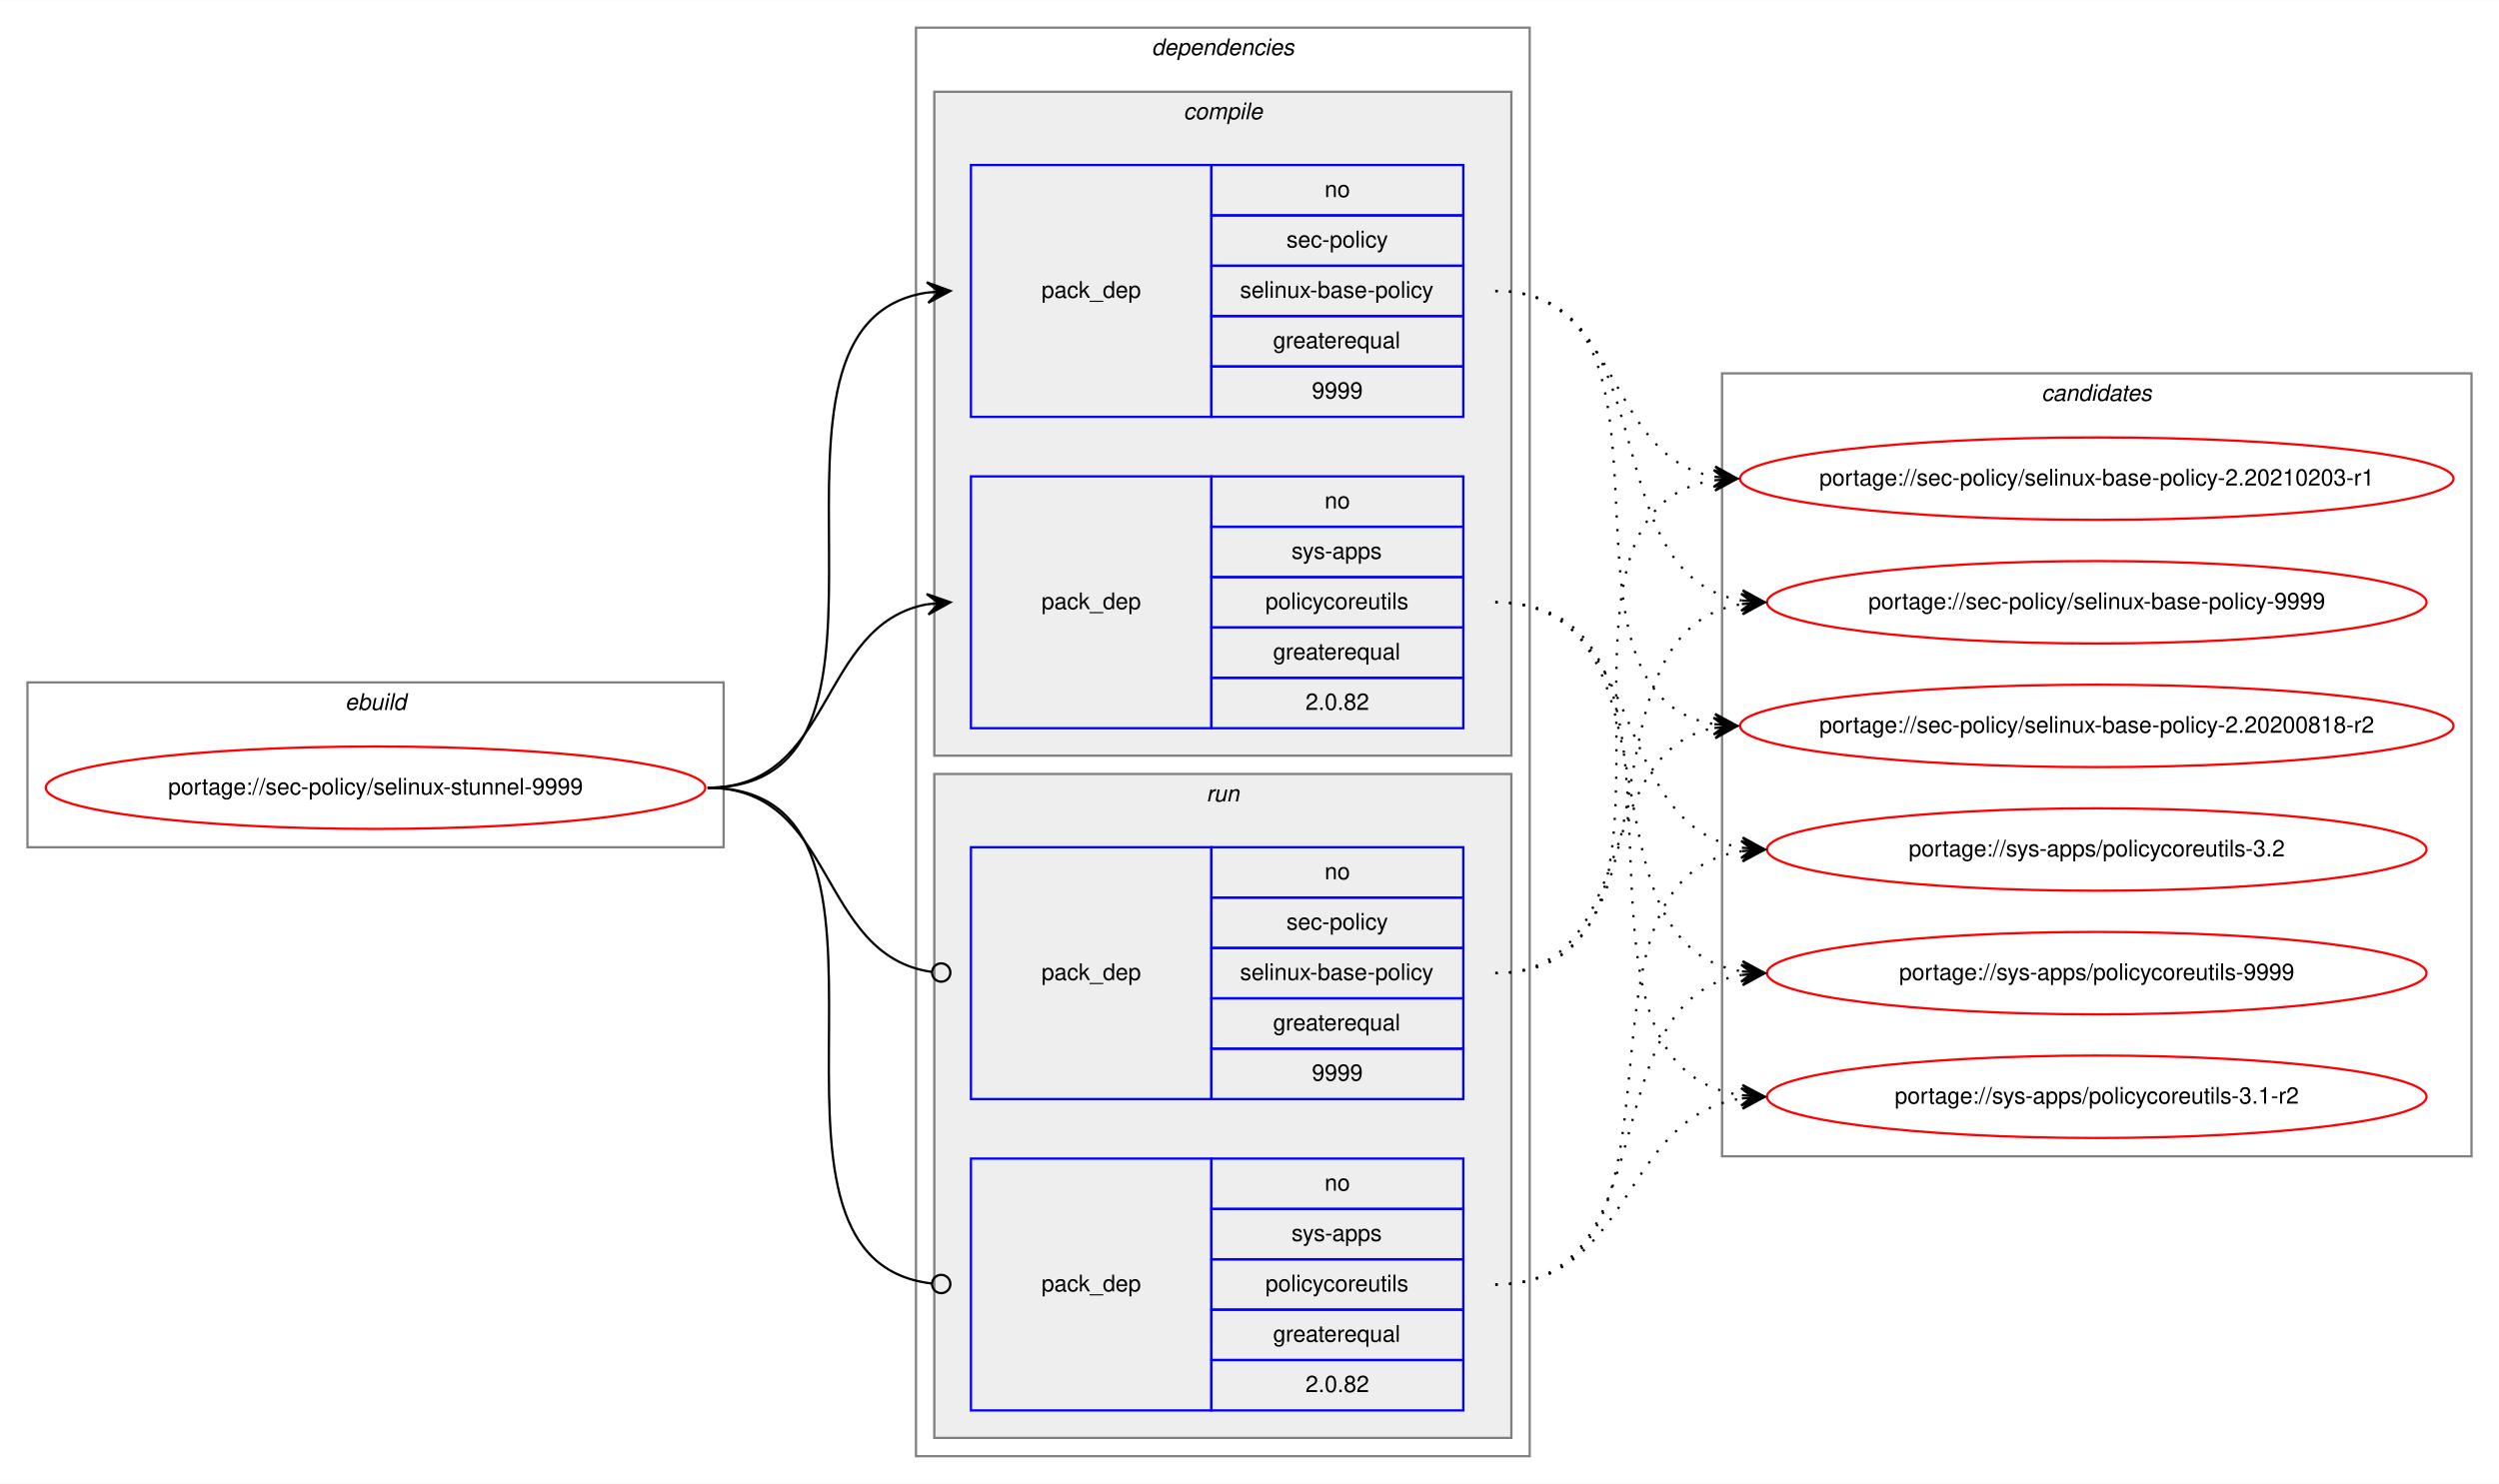
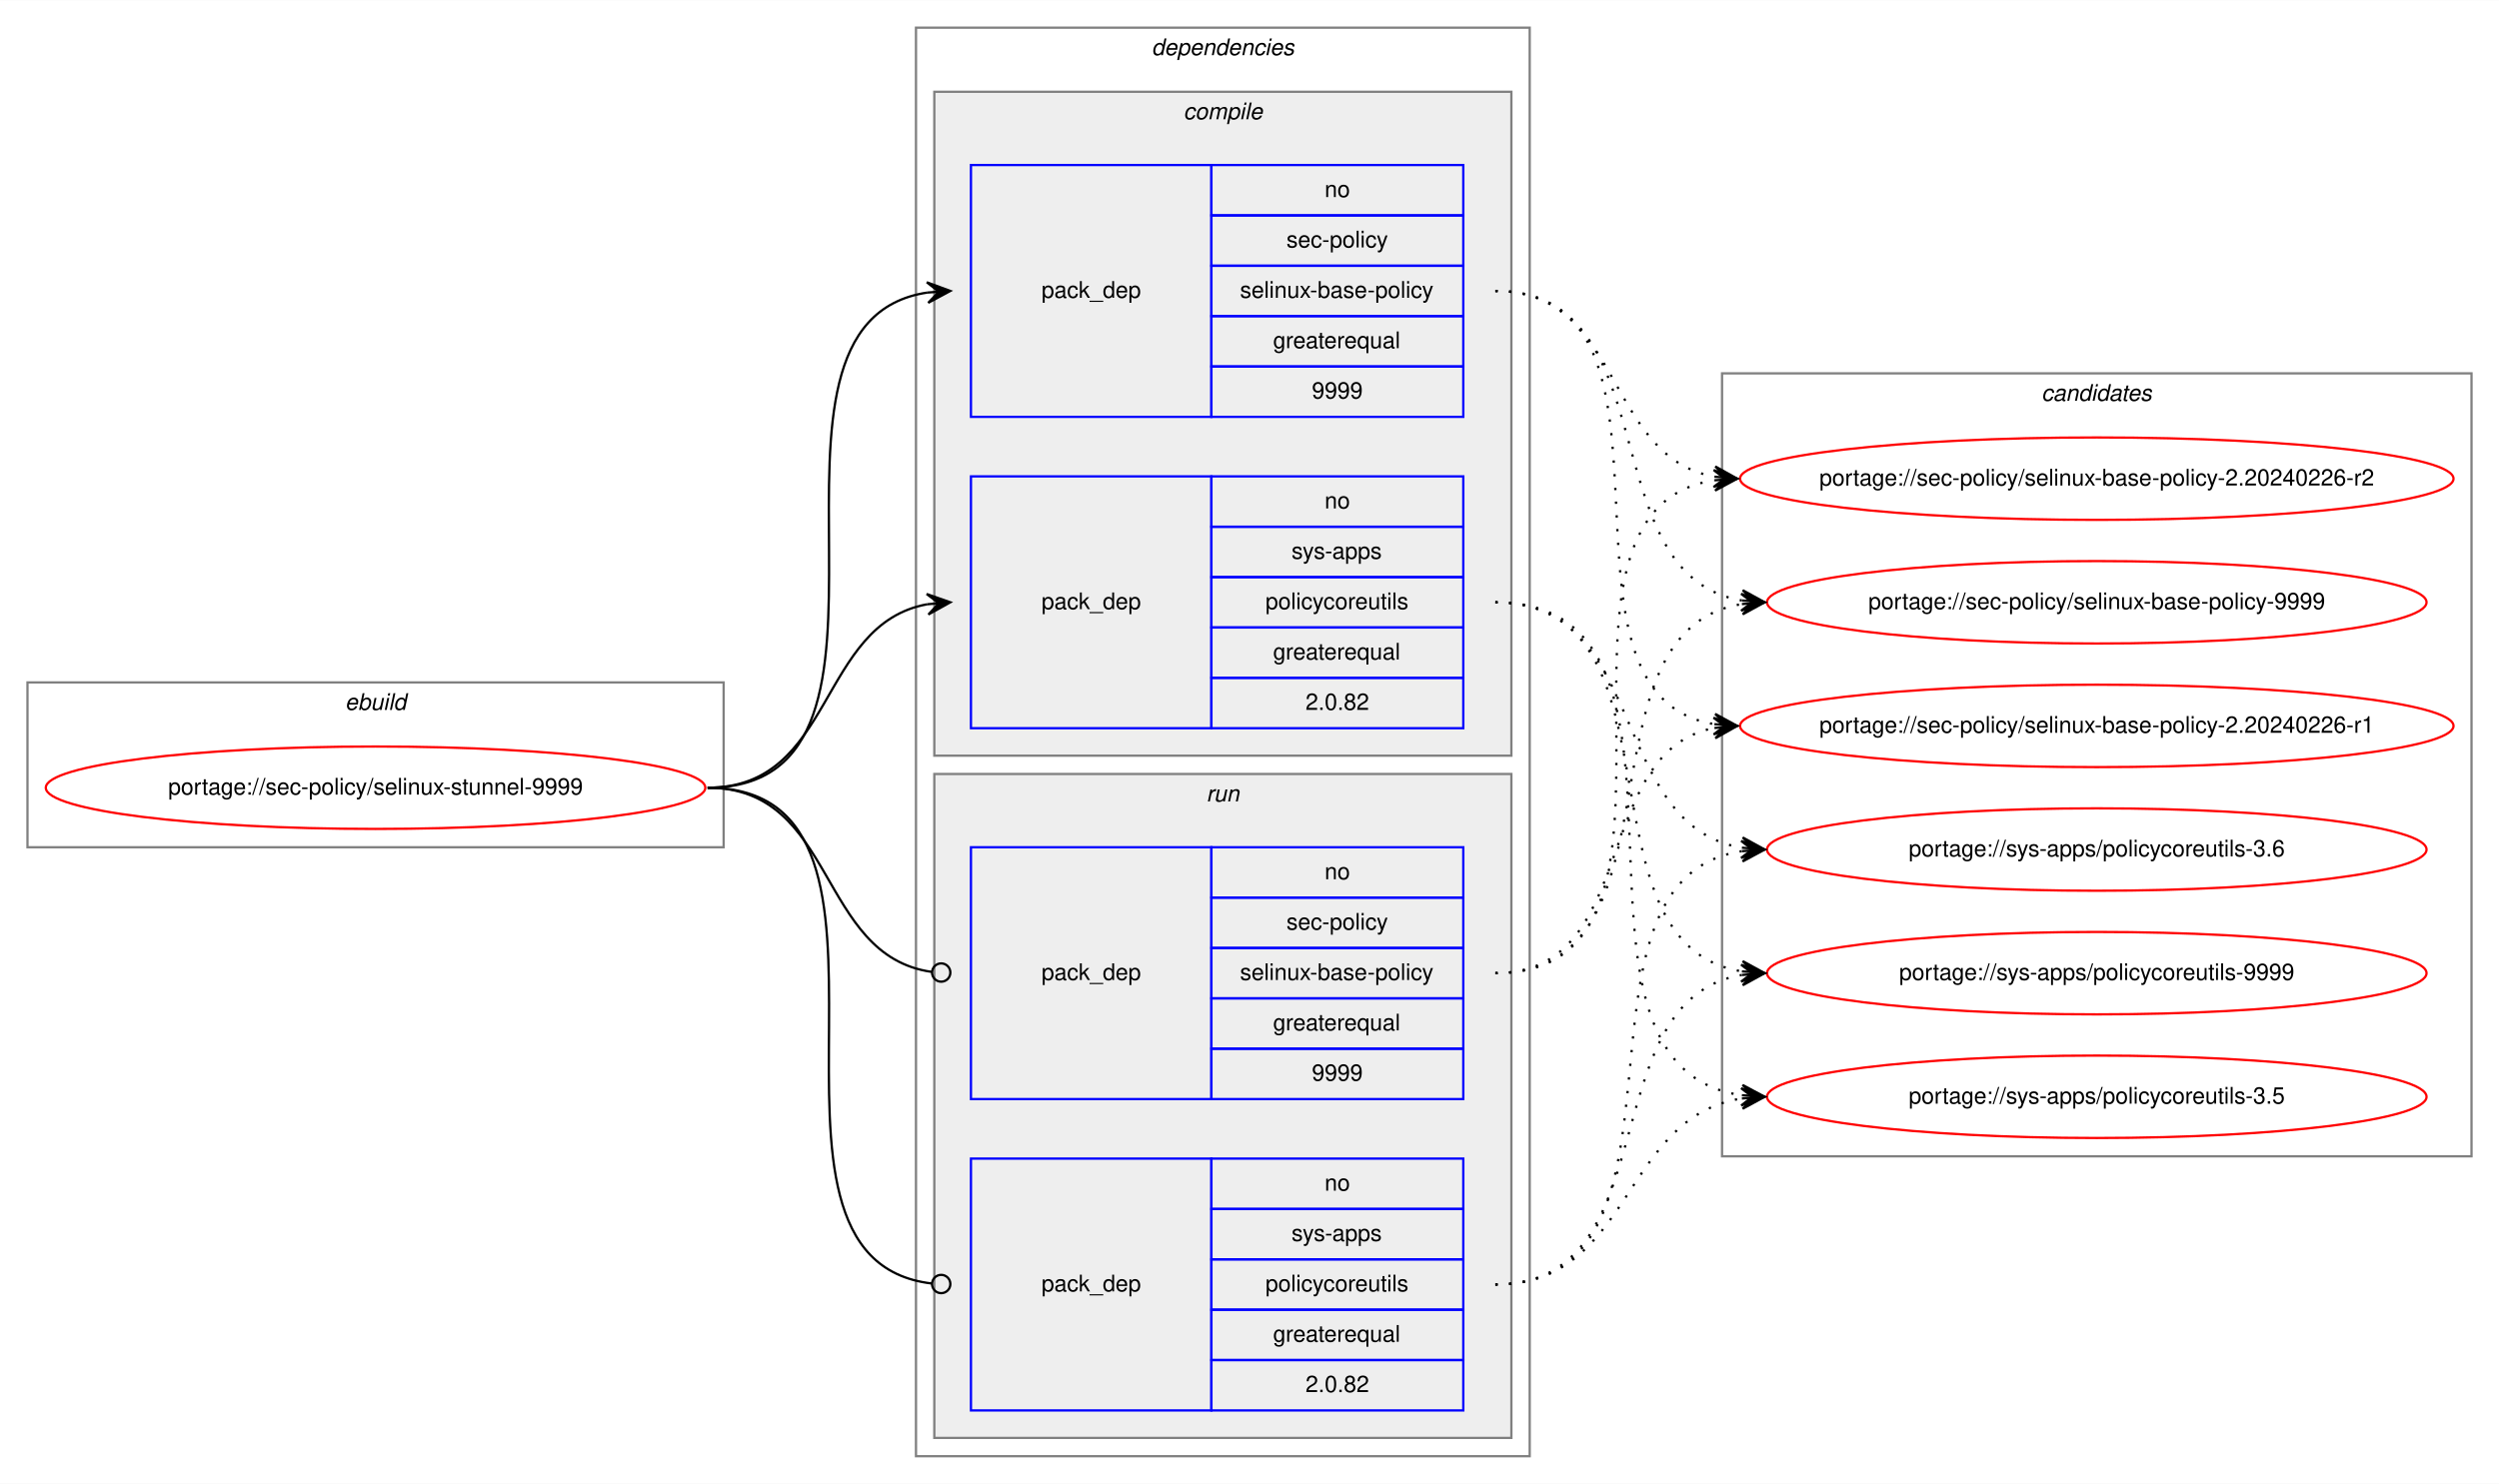
<svg xmlns="http://www.w3.org/2000/svg" xmlns:xlink="http://www.w3.org/1999/xlink" width="1091pt" height="648pt" viewBox="0.00 0.00 1091.28 648.00">
  <g id="graph0" class="graph" transform="scale(1 1) rotate(0) translate(4 644)">
    <polygon fill="white" stroke="transparent" points="-4,4 -4,-644 1087.28,-644 1087.28,4 -4,4" />
    <g id="clust1" class="cluster">
      <polygon fill="none" stroke="gray" points="8,-274 8,-346 312,-346 312,-274 8,-274" />
      <text text-anchor="start" x="146.66" y="-334" font-family="Helvetica,sans-Serif" font-style="italic" font-size="10.00">ebuild</text>
    </g>
    <g id="clust2" class="cluster">
      <polygon fill="none" stroke="gray" points="396,-8 396,-632 664,-632 664,-8 396,-8" />
      <text text-anchor="start" x="498.88" y="-620" font-family="Helvetica,sans-Serif" font-style="italic" font-size="10.00">dependencies</text>
    </g>
    <g id="clust3" class="cluster">
      <polygon fill="#eeeeee" stroke="gray" points="404,-314 404,-604 656,-604 656,-314 404,-314" />
      <text text-anchor="start" x="512.78" y="-592" font-family="Helvetica,sans-Serif" font-style="italic" font-size="10.00">compile</text>
    </g>
    <g id="clust7" class="cluster">
      <polygon fill="#eeeeee" stroke="gray" points="404,-16 404,-306 656,-306 656,-16 404,-16" />
      <text text-anchor="start" x="522.78" y="-294" font-family="Helvetica,sans-Serif" font-style="italic" font-size="10.00">run</text>
    </g>
    <g id="clust10" class="cluster">
      <polygon fill="none" stroke="gray" points="748,-139 748,-481 1075.28,-481 1075.28,-139 748,-139" />
      <text text-anchor="start" x="887.47" y="-469" font-family="Helvetica,sans-Serif" font-style="italic" font-size="10.00">candidates</text>
    </g>
    <g id="node1" class="node">
      <g id="a_node1">
        <a xlink:href="../sec-policy/selinux-stunnel-9999.svg" xlink:title="portage://sec-policy/selinux-stunnel-9999">
          <ellipse fill="none" stroke="red" cx="160" cy="-300" rx="144" ry="18" />
          <text text-anchor="middle" x="160" y="-297" font-family="Helvetica,sans-Serif" font-size="10.00">portage://sec-policy/selinux-stunnel-9999</text>
        </a>
      </g>
    </g>
    <g id="node2" class="node">
      <polygon fill="none" stroke="blue" points="420,-462 420,-572 525,-572 525,-462 420,-462" />
      <text text-anchor="start" x="450.82" y="-514" font-family="Helvetica,sans-Serif" font-size="10.00">pack_dep</text>
      <polygon fill="none" stroke="blue" points="525,-550 525,-572 635,-572 635,-550 525,-550" />
      <text text-anchor="start" x="574.44" y="-558" font-family="Helvetica,sans-Serif" font-size="10.00">no</text>
      <polygon fill="none" stroke="blue" points="525,-528 525,-550 635,-550 635,-528 525,-528" />
      <text text-anchor="start" x="557.78" y="-536" font-family="Helvetica,sans-Serif" font-size="10.00">sec-policy</text>
      <polygon fill="none" stroke="blue" points="525,-506 525,-528 635,-528 635,-506 525,-506" />
      <text text-anchor="start" x="537.5" y="-514" font-family="Helvetica,sans-Serif" font-size="10.00">selinux-base-policy</text>
      <polygon fill="none" stroke="blue" points="525,-484 525,-506 635,-506 635,-484 525,-484" />
      <text text-anchor="start" x="551.94" y="-492" font-family="Helvetica,sans-Serif" font-size="10.00">greaterequal</text>
      <polygon fill="none" stroke="blue" points="525,-462 525,-484 635,-484 635,-462 525,-462" />
      <text text-anchor="start" x="568.88" y="-470" font-family="Helvetica,sans-Serif" font-size="10.00">9999</text>
    </g>
    <g id="edge1" class="edge">
      <path fill="none" stroke="black" d="M305,-300C408.77,-300 310.64,-502.83 401.01,-516.3" />
      <polygon fill="black" stroke="black" points="411,-517 400.71,-520.79 406.01,-516.65 401.02,-516.3 401.02,-516.3 401.02,-516.3 406.01,-516.65 401.34,-511.81 411,-517 411,-517" />
    </g>
    <g id="node3" class="node">
      <polygon fill="none" stroke="blue" points="420,-326 420,-436 525,-436 525,-326 420,-326" />
      <text text-anchor="start" x="450.82" y="-378" font-family="Helvetica,sans-Serif" font-size="10.00">pack_dep</text>
      <polygon fill="none" stroke="blue" points="525,-414 525,-436 635,-436 635,-414 525,-414" />
      <text text-anchor="start" x="574.44" y="-422" font-family="Helvetica,sans-Serif" font-size="10.00">no</text>
      <polygon fill="none" stroke="blue" points="525,-392 525,-414 635,-414 635,-392 525,-392" />
      <text text-anchor="start" x="560" y="-400" font-family="Helvetica,sans-Serif" font-size="10.00">sys-apps</text>
      <polygon fill="none" stroke="blue" points="525,-370 525,-392 635,-392 635,-370 525,-370" />
      <text text-anchor="start" x="548.61" y="-378" font-family="Helvetica,sans-Serif" font-size="10.00">policycoreutils</text>
      <polygon fill="none" stroke="blue" points="525,-348 525,-370 635,-370 635,-348 525,-348" />
      <text text-anchor="start" x="551.94" y="-356" font-family="Helvetica,sans-Serif" font-size="10.00">greaterequal</text>
      <polygon fill="none" stroke="blue" points="525,-326 525,-348 635,-348 635,-326 525,-326" />
      <text text-anchor="start" x="566.1" y="-334" font-family="Helvetica,sans-Serif" font-size="10.00">2.0.82</text>
    </g>
    <g id="edge2" class="edge">
      <path fill="none" stroke="black" d="M305,-300C360.7,-300 352.97,-371.49 400.99,-380.15" />
      <polygon fill="black" stroke="black" points="411,-381 400.65,-384.63 406.02,-380.57 401.04,-380.15 401.04,-380.15 401.04,-380.15 406.02,-380.57 401.42,-375.67 411,-381 411,-381" />
    </g>
    <g id="node4" class="node">
      <polygon fill="none" stroke="blue" points="420,-164 420,-274 525,-274 525,-164 420,-164" />
      <text text-anchor="start" x="450.82" y="-216" font-family="Helvetica,sans-Serif" font-size="10.00">pack_dep</text>
      <polygon fill="none" stroke="blue" points="525,-252 525,-274 635,-274 635,-252 525,-252" />
      <text text-anchor="start" x="574.44" y="-260" font-family="Helvetica,sans-Serif" font-size="10.00">no</text>
      <polygon fill="none" stroke="blue" points="525,-230 525,-252 635,-252 635,-230 525,-230" />
      <text text-anchor="start" x="557.78" y="-238" font-family="Helvetica,sans-Serif" font-size="10.00">sec-policy</text>
      <polygon fill="none" stroke="blue" points="525,-208 525,-230 635,-230 635,-208 525,-208" />
      <text text-anchor="start" x="537.5" y="-216" font-family="Helvetica,sans-Serif" font-size="10.00">selinux-base-policy</text>
      <polygon fill="none" stroke="blue" points="525,-186 525,-208 635,-208 635,-186 525,-186" />
      <text text-anchor="start" x="551.94" y="-194" font-family="Helvetica,sans-Serif" font-size="10.00">greaterequal</text>
      <polygon fill="none" stroke="blue" points="525,-164 525,-186 635,-186 635,-164 525,-164" />
      <text text-anchor="start" x="568.88" y="-172" font-family="Helvetica,sans-Serif" font-size="10.00">9999</text>
    </g>
    <g id="edge3" class="edge">
      <path fill="none" stroke="black" d="M305,-300C361.4,-300 352.77,-226.72 402.81,-219.56" />
      <ellipse fill="none" stroke="black" cx="407.01" cy="-219.27" rx="4" ry="4" />
    </g>
    <g id="node5" class="node">
      <polygon fill="none" stroke="blue" points="420,-28 420,-138 525,-138 525,-28 420,-28" />
      <text text-anchor="start" x="450.82" y="-80" font-family="Helvetica,sans-Serif" font-size="10.00">pack_dep</text>
      <polygon fill="none" stroke="blue" points="525,-116 525,-138 635,-138 635,-116 525,-116" />
      <text text-anchor="start" x="574.44" y="-124" font-family="Helvetica,sans-Serif" font-size="10.00">no</text>
      <polygon fill="none" stroke="blue" points="525,-94 525,-116 635,-116 635,-94 525,-94" />
      <text text-anchor="start" x="560" y="-102" font-family="Helvetica,sans-Serif" font-size="10.00">sys-apps</text>
      <polygon fill="none" stroke="blue" points="525,-72 525,-94 635,-94 635,-72 525,-72" />
      <text text-anchor="start" x="548.61" y="-80" font-family="Helvetica,sans-Serif" font-size="10.00">policycoreutils</text>
      <polygon fill="none" stroke="blue" points="525,-50 525,-72 635,-72 635,-50 525,-50" />
      <text text-anchor="start" x="551.94" y="-58" font-family="Helvetica,sans-Serif" font-size="10.00">greaterequal</text>
      <polygon fill="none" stroke="blue" points="525,-28 525,-50 635,-50 635,-28 525,-28" />
      <text text-anchor="start" x="566.1" y="-36" font-family="Helvetica,sans-Serif" font-size="10.00">2.0.82</text>
    </g>
    <g id="edge4" class="edge">
      <path fill="none" stroke="black" d="M305,-300C409.51,-300 309.24,-94.29 402.95,-83.44" />
      <ellipse fill="none" stroke="black" cx="407.01" cy="-83.22" rx="4" ry="4" />
    </g>
    <g id="node6" class="node">
      <g id="a_node6">
-         <a xlink:href="../sec-policy/selinux-base-policy-2.20200818-r2.svg" xlink:title="portage://sec-policy/selinux-base-policy-2.20200818-r2">
+         <a xlink:href="../sec-policy/selinux-base-policy-2.20240226-r1.svg" xlink:title="portage://sec-policy/selinux-base-policy-2.20240226-r1">
          <ellipse fill="none" stroke="red" cx="911.64" cy="-327" rx="155.78" ry="18" />
-           <text text-anchor="middle" x="911.64" y="-324" font-family="Helvetica,sans-Serif" font-size="10.00">portage://sec-policy/selinux-base-policy-2.20200818-r2</text>
+           <text text-anchor="middle" x="911.64" y="-324" font-family="Helvetica,sans-Serif" font-size="10.00">portage://sec-policy/selinux-base-policy-2.20240226-r1</text>
        </a>
      </g>
    </g>
    <g id="edge5" class="edge">
      <path fill="none" stroke="black" stroke-dasharray="1,5" d="M649,-517C742.03,-517 664.27,-340.84 744.63,-327.77" />
      <polygon fill="black" stroke="black" points="754.64,-327 745.01,-332.25 749.66,-327.38 744.67,-327.76 744.67,-327.76 744.67,-327.76 749.66,-327.38 744.33,-323.28 754.64,-327 754.64,-327" />
    </g>
    <g id="node7" class="node">
      <g id="a_node7">
-         <a xlink:href="../sec-policy/selinux-base-policy-2.20210203-r1.svg" xlink:title="portage://sec-policy/selinux-base-policy-2.20210203-r1">
+         <a xlink:href="../sec-policy/selinux-base-policy-2.20240226-r2.svg" xlink:title="portage://sec-policy/selinux-base-policy-2.20240226-r2">
          <ellipse fill="none" stroke="red" cx="911.64" cy="-435" rx="155.78" ry="18" />
-           <text text-anchor="middle" x="911.64" y="-432" font-family="Helvetica,sans-Serif" font-size="10.00">portage://sec-policy/selinux-base-policy-2.20210203-r1</text>
+           <text text-anchor="middle" x="911.64" y="-432" font-family="Helvetica,sans-Serif" font-size="10.00">portage://sec-policy/selinux-base-policy-2.20240226-r2</text>
        </a>
      </g>
    </g>
    <g id="edge6" class="edge">
      <path fill="none" stroke="black" stroke-dasharray="1,5" d="M649,-517C704.84,-517 696.54,-444.63 744.61,-435.87" />
      <polygon fill="black" stroke="black" points="754.64,-435 745.07,-440.34 749.66,-435.43 744.68,-435.86 744.68,-435.86 744.68,-435.86 749.66,-435.43 744.29,-431.38 754.64,-435 754.64,-435" />
    </g>
    <g id="node8" class="node">
      <g id="a_node8">
        <a xlink:href="../sec-policy/selinux-base-policy-9999.svg" xlink:title="portage://sec-policy/selinux-base-policy-9999">
          <ellipse fill="none" stroke="red" cx="911.64" cy="-381" rx="144" ry="18" />
          <text text-anchor="middle" x="911.64" y="-378" font-family="Helvetica,sans-Serif" font-size="10.00">portage://sec-policy/selinux-base-policy-9999</text>
        </a>
      </g>
    </g>
    <g id="edge7" class="edge">
      <path fill="none" stroke="black" stroke-dasharray="1,5" d="M649,-517C725.33,-517 690.27,-392.94 756.59,-381.8" />
      <polygon fill="black" stroke="black" points="766.64,-381 757.03,-386.28 761.66,-381.4 756.67,-381.79 756.67,-381.79 756.67,-381.79 761.66,-381.4 756.32,-377.31 766.64,-381 766.64,-381" />
    </g>
    <g id="node9" class="node">
      <g id="a_node9">
-         <a xlink:href="../sys-apps/policycoreutils-3.1-r2.svg" xlink:title="portage://sys-apps/policycoreutils-3.1-r2">
+         <a xlink:href="../sys-apps/policycoreutils-3.5.svg" xlink:title="portage://sys-apps/policycoreutils-3.5">
          <ellipse fill="none" stroke="red" cx="911.64" cy="-165" rx="144" ry="18" />
-           <text text-anchor="middle" x="911.64" y="-162" font-family="Helvetica,sans-Serif" font-size="10.00">portage://sys-apps/policycoreutils-3.1-r2</text>
+           <text text-anchor="middle" x="911.64" y="-162" font-family="Helvetica,sans-Serif" font-size="10.00">portage://sys-apps/policycoreutils-3.5</text>
        </a>
      </g>
    </g>
    <g id="edge8" class="edge">
      <path fill="none" stroke="black" stroke-dasharray="1,5" d="M649,-381C754.69,-381 663.8,-179.11 756.43,-165.7" />
      <polygon fill="black" stroke="black" points="766.64,-165 756.97,-170.17 761.65,-165.34 756.66,-165.68 756.66,-165.68 756.66,-165.68 761.65,-165.34 756.36,-161.19 766.64,-165 766.64,-165" />
    </g>
    <g id="node10" class="node">
      <g id="a_node10">
-         <a xlink:href="../sys-apps/policycoreutils-3.2.svg" xlink:title="portage://sys-apps/policycoreutils-3.2">
+         <a xlink:href="../sys-apps/policycoreutils-3.6.svg" xlink:title="portage://sys-apps/policycoreutils-3.6">
          <ellipse fill="none" stroke="red" cx="911.64" cy="-273" rx="144" ry="18" />
-           <text text-anchor="middle" x="911.64" y="-270" font-family="Helvetica,sans-Serif" font-size="10.00">portage://sys-apps/policycoreutils-3.2</text>
+           <text text-anchor="middle" x="911.64" y="-270" font-family="Helvetica,sans-Serif" font-size="10.00">portage://sys-apps/policycoreutils-3.6</text>
        </a>
      </g>
    </g>
    <g id="edge9" class="edge">
      <path fill="none" stroke="black" stroke-dasharray="1,5" d="M649,-381C716.37,-381 697.89,-283.69 756.54,-273.81" />
      <polygon fill="black" stroke="black" points="766.64,-273 757.03,-278.28 761.66,-273.4 756.67,-273.8 756.67,-273.8 756.67,-273.8 761.66,-273.4 756.31,-269.31 766.64,-273 766.64,-273" />
    </g>
    <g id="node11" class="node">
      <g id="a_node11">
        <a xlink:href="../sys-apps/policycoreutils-9999.svg" xlink:title="portage://sys-apps/policycoreutils-9999">
          <ellipse fill="none" stroke="red" cx="911.64" cy="-219" rx="144" ry="18" />
          <text text-anchor="middle" x="911.64" y="-216" font-family="Helvetica,sans-Serif" font-size="10.00">portage://sys-apps/policycoreutils-9999</text>
        </a>
      </g>
    </g>
    <g id="edge10" class="edge">
      <path fill="none" stroke="black" stroke-dasharray="1,5" d="M649,-381C734.33,-381 682.36,-232.02 756.43,-219.8" />
      <polygon fill="black" stroke="black" points="766.64,-219 757.02,-224.26 761.66,-219.39 756.67,-219.78 756.67,-219.78 756.67,-219.78 761.66,-219.39 756.32,-215.29 766.64,-219 766.64,-219" />
    </g>
    <g id="edge11" class="edge">
      <path fill="none" stroke="black" stroke-dasharray="1,5" d="M649,-219C712.47,-219 690.34,-315.51 744.45,-326.07" />
      <polygon fill="black" stroke="black" points="754.64,-327 744.27,-330.57 749.66,-326.54 744.68,-326.09 744.68,-326.09 744.68,-326.09 749.66,-326.54 745.09,-321.61 754.64,-327 754.64,-327" />
    </g>
    <g id="edge12" class="edge">
      <path fill="none" stroke="black" stroke-dasharray="1,5" d="M649,-219C752.21,-219 654.91,-420.49 744.42,-434.26" />
      <polygon fill="black" stroke="black" points="754.64,-435 744.34,-438.77 749.65,-434.64 744.67,-434.28 744.67,-434.28 744.67,-434.28 749.65,-434.64 744.99,-429.79 754.64,-435 754.64,-435" />
    </g>
    <g id="edge13" class="edge">
      <path fill="none" stroke="black" stroke-dasharray="1,5" d="M649,-219C734.33,-219 682.36,-367.98 756.43,-380.2" />
      <polygon fill="black" stroke="black" points="766.64,-381 756.32,-384.71 761.66,-380.61 756.67,-380.22 756.67,-380.22 756.67,-380.22 761.66,-380.61 757.02,-375.74 766.64,-381 766.64,-381" />
    </g>
    <g id="edge14" class="edge">
      <path fill="none" stroke="black" stroke-dasharray="1,5" d="M649,-83C709.12,-83 703.79,-155.97 756.49,-164.24" />
      <polygon fill="black" stroke="black" points="766.64,-165 756.33,-168.74 761.66,-164.63 756.67,-164.25 756.67,-164.25 756.67,-164.25 761.66,-164.63 757,-159.77 766.64,-165 766.64,-165" />
    </g>
    <g id="edge15" class="edge">
      <path fill="none" stroke="black" stroke-dasharray="1,5" d="M649,-83C744.73,-83 672.94,-259.52 756.56,-272.27" />
      <polygon fill="black" stroke="black" points="766.64,-273 756.34,-276.77 761.65,-272.64 756.67,-272.28 756.67,-272.28 756.67,-272.28 761.65,-272.64 756.99,-267.79 766.64,-273 766.64,-273" />
    </g>
    <g id="edge16" class="edge">
      <path fill="none" stroke="black" stroke-dasharray="1,5" d="M649,-83C725.33,-83 690.27,-207.06 756.59,-218.2" />
      <polygon fill="black" stroke="black" points="766.64,-219 756.32,-222.69 761.66,-218.6 756.67,-218.21 756.67,-218.21 756.67,-218.21 761.66,-218.6 757.03,-213.72 766.64,-219 766.64,-219" />
    </g>
  </g>
</svg>
